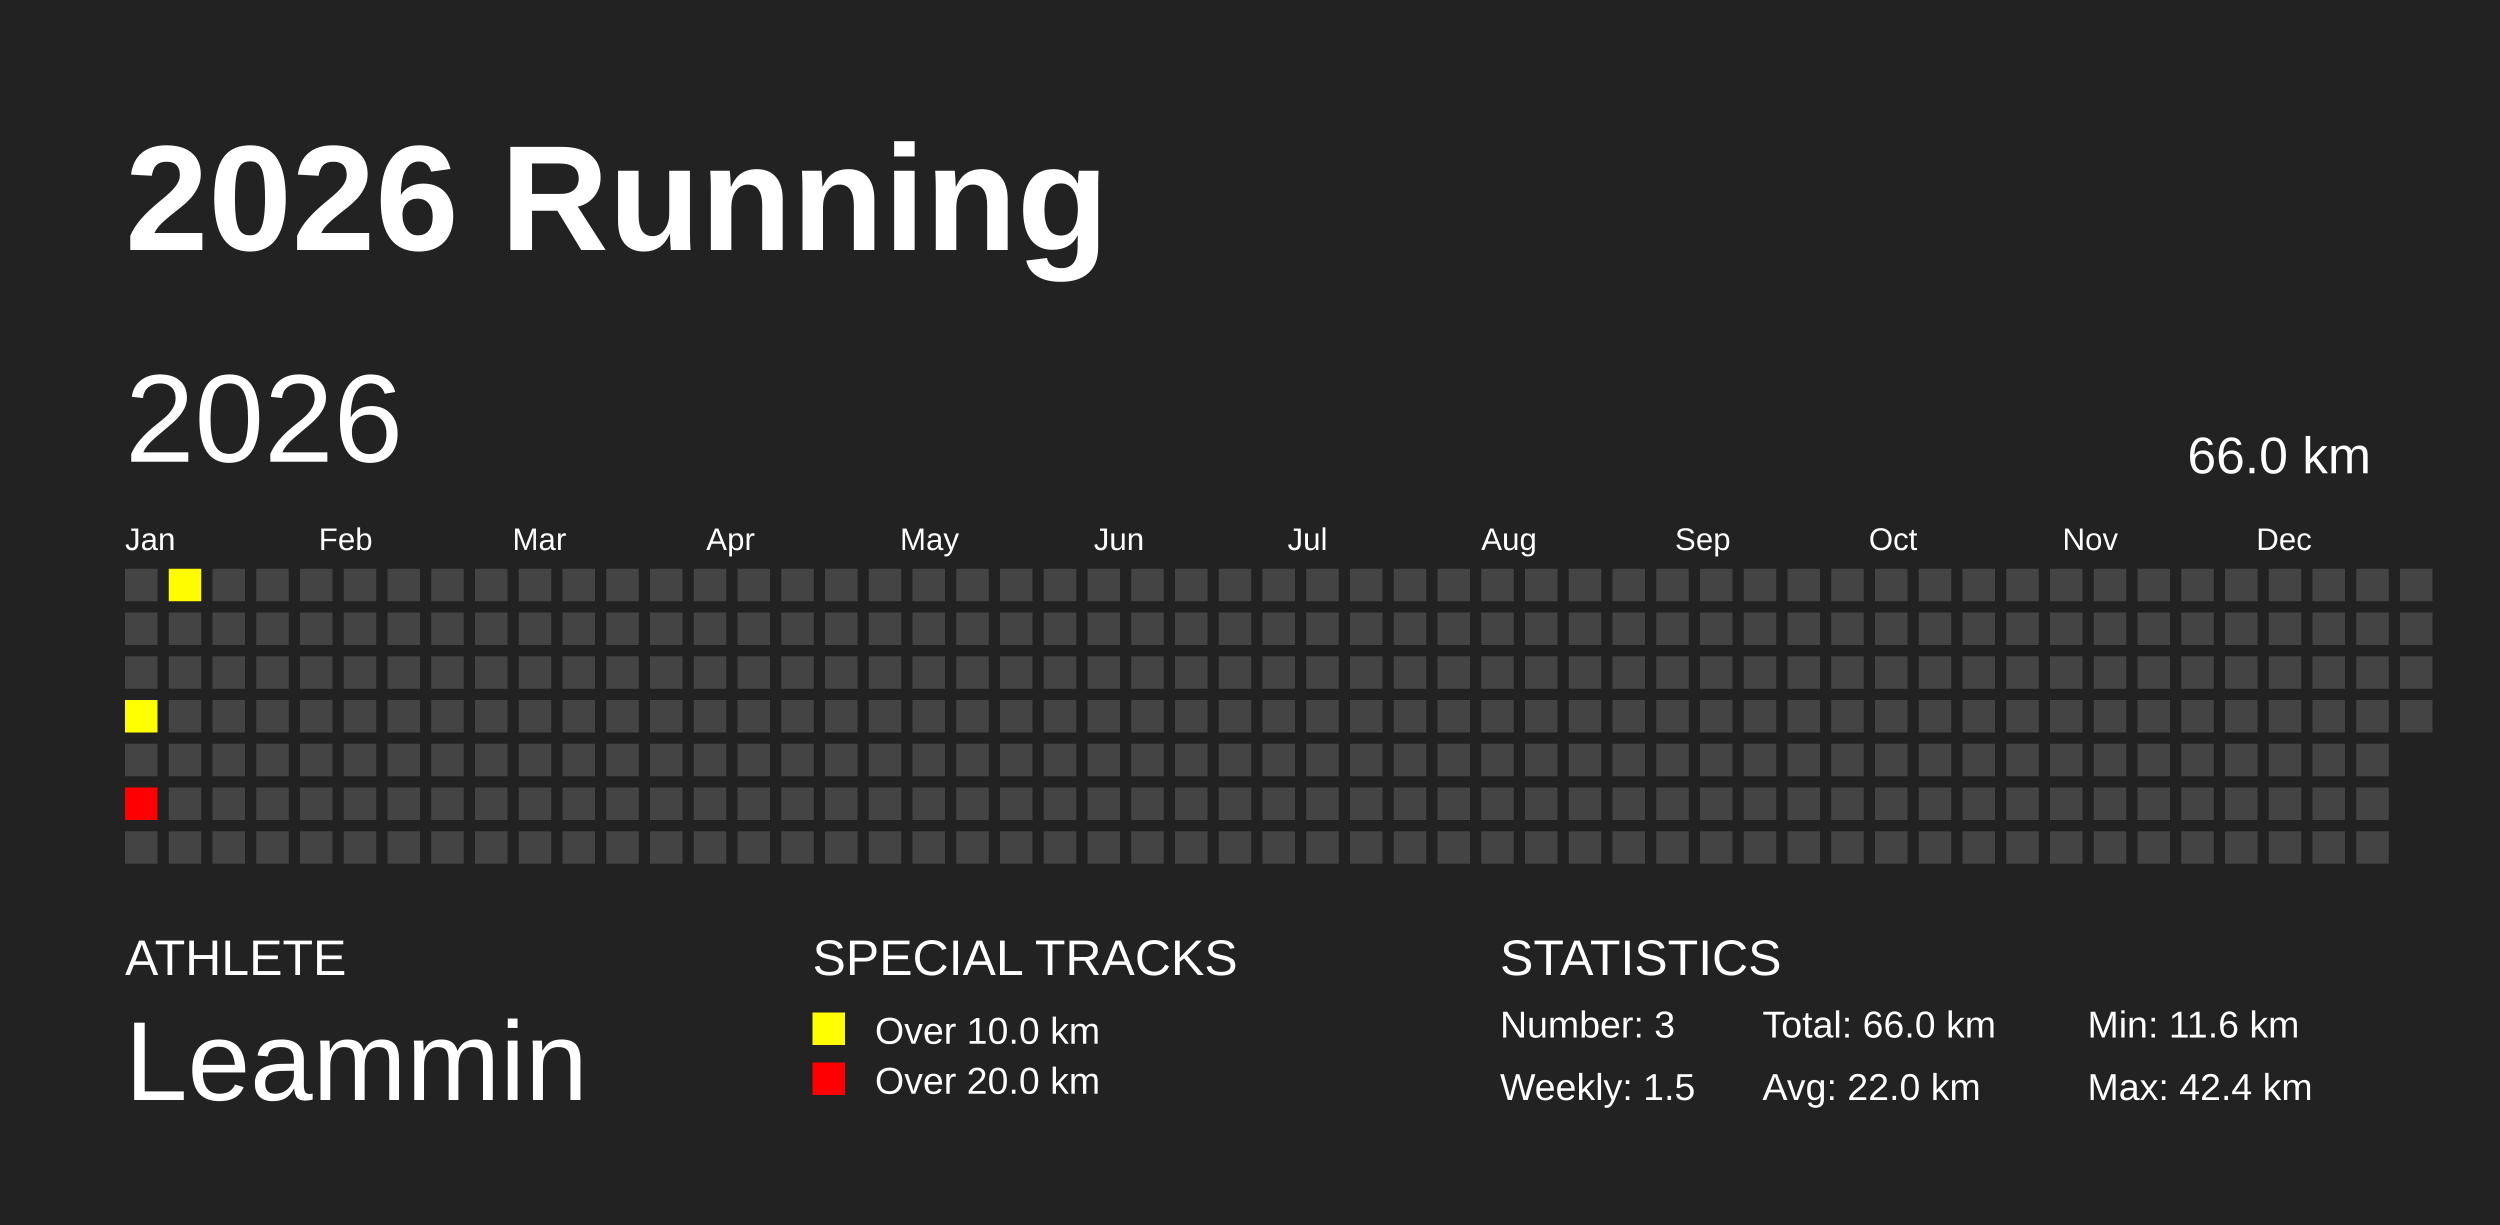
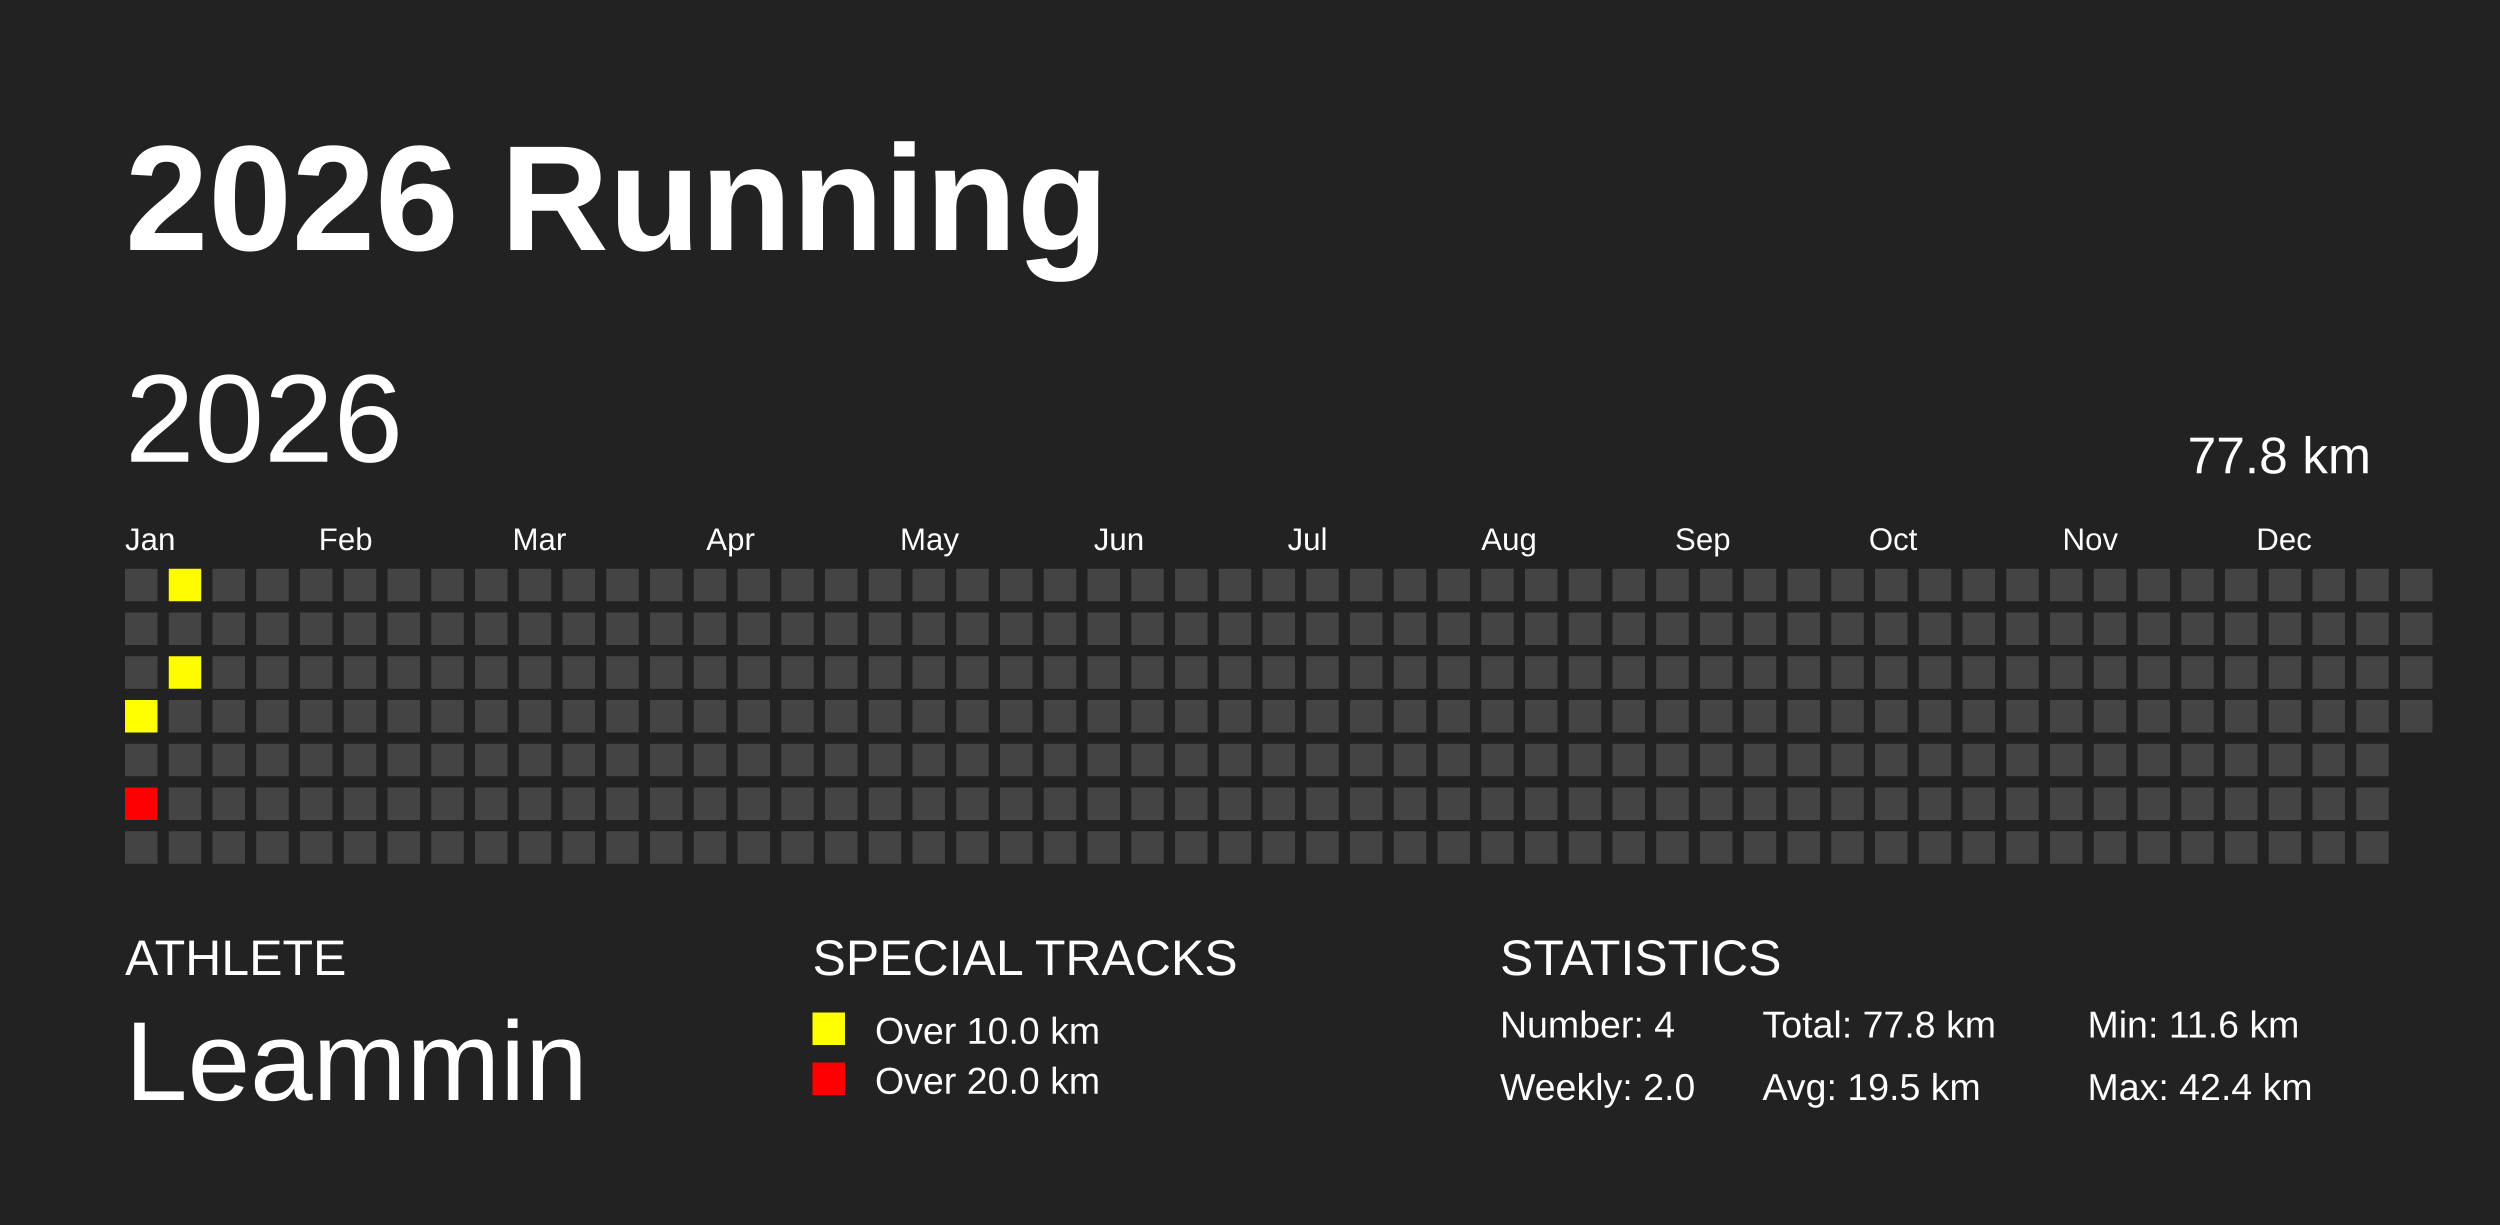
<svg xmlns="http://www.w3.org/2000/svg" baseProfile="full" height="98mm" version="1.1" viewBox="0,0,200,98" width="200mm">
  <defs />
  <rect fill="#222222" height="98" width="200" x="0" y="0" />
  <text fill="#FFFFFF" style="font-size:12px; font-family:Arial; font-weight:bold;" x="10" y="20">2026 Running</text>
  <text fill="#FFFFFF" style="font-size:4px; font-family:Arial" x="10" y="78">ATHLETE</text>
  <text fill="#FFFFFF" style="font-size:9px; font-family:Arial" x="10" y="88">Leammin</text>
  <text fill="#FFFFFF" style="font-size:4px; font-family:Arial" x="65" y="78">SPECIAL TRACKS</text>
  <rect fill="yellow" height="2.6" width="2.6" x="65" y="81" />
  <text fill="#FFFFFF" style="font-size:3px; font-family:Arial" x="70" y="83.5">Over 10.0 km</text>
  <rect fill="red" height="2.6" width="2.6" x="65" y="85" />
  <text fill="#FFFFFF" style="font-size:3px; font-family:Arial" x="70" y="87.5">Over 20.0 km</text>
  <text fill="#FFFFFF" style="font-size:4px; font-family:Arial" x="120" y="78">STATISTICS</text>
-   <text fill="#FFFFFF" style="font-size:3px; font-family:Arial" x="120" y="83">Number: 3</text>
-   <text fill="#FFFFFF" style="font-size:3px; font-family:Arial" x="120" y="88">Weekly: 1.5</text>
-   <text fill="#FFFFFF" style="font-size:3px; font-family:Arial" x="141" y="83">Total: 66.0 km</text>
-   <text fill="#FFFFFF" style="font-size:3px; font-family:Arial" x="141" y="88">Avg: 22.0 km</text>
+   <text fill="#FFFFFF" style="font-size:3px; font-family:Arial" x="120" y="83">Number: 4</text>
+   <text fill="#FFFFFF" style="font-size:3px; font-family:Arial" x="120" y="88">Weekly: 2.0</text>
+   <text fill="#FFFFFF" style="font-size:3px; font-family:Arial" x="141" y="83">Total: 77.8 km</text>
+   <text fill="#FFFFFF" style="font-size:3px; font-family:Arial" x="141" y="88">Avg: 19.5 km</text>
  <text fill="#FFFFFF" style="font-size:3px; font-family:Arial" x="167" y="83">Min: 11.6 km</text>
  <text fill="#FFFFFF" style="font-size:3px; font-family:Arial" x="167" y="88">Max: 42.4 km</text>
  <text dominant-baseline="hanging" fill="#FFFFFF" style="font-size:10.0px; font-family:Arial;" x="10" y="30">2026</text>
-   <text dominant-baseline="hanging" fill="#FFFFFF" style="font-size:4.125px; font-family:Arial;" x="175" y="35">66.0 km</text>
+   <text dominant-baseline="hanging" fill="#FFFFFF" style="font-size:4.125px; font-family:Arial;" x="175" y="35">77.8 km</text>
  <text fill="#FFFFFF" style="font-size:2.5px; font-family:Arial" x="10.0" y="44">Jan</text>
  <text fill="#FFFFFF" style="font-size:2.5px; font-family:Arial" x="25.5" y="44">Feb</text>
  <text fill="#FFFFFF" style="font-size:2.5px; font-family:Arial" x="41.0" y="44">Mar</text>
  <text fill="#FFFFFF" style="font-size:2.5px; font-family:Arial" x="56.5" y="44">Apr</text>
  <text fill="#FFFFFF" style="font-size:2.5px; font-family:Arial" x="72.0" y="44">May</text>
  <text fill="#FFFFFF" style="font-size:2.5px; font-family:Arial" x="87.5" y="44">Jun</text>
  <text fill="#FFFFFF" style="font-size:2.5px; font-family:Arial" x="103.0" y="44">Jul</text>
  <text fill="#FFFFFF" style="font-size:2.5px; font-family:Arial" x="118.5" y="44">Aug</text>
  <text fill="#FFFFFF" style="font-size:2.5px; font-family:Arial" x="134.0" y="44">Sep</text>
  <text fill="#FFFFFF" style="font-size:2.5px; font-family:Arial" x="149.5" y="44">Oct</text>
  <text fill="#FFFFFF" style="font-size:2.5px; font-family:Arial" x="165.0" y="44">Nov</text>
  <text fill="#FFFFFF" style="font-size:2.5px; font-family:Arial" x="180.5" y="44">Dec</text>
  <rect fill="#444444" height="2.6" width="2.6" x="10.0" y="45.5" />
  <rect fill="#444444" height="2.6" width="2.6" x="10.0" y="49.0" />
  <rect fill="#444444" height="2.6" width="2.6" x="10.0" y="52.5" />
  <rect fill="#ffff00" height="2.6" width="2.6" x="10.0" y="56.0" />
  <rect fill="#444444" height="2.6" width="2.6" x="10.0" y="59.5" />
  <rect fill="red" height="2.6" width="2.6" x="10.0" y="63.0" />
  <rect fill="#444444" height="2.6" width="2.6" x="10.0" y="66.5" />
  <rect fill="#fffc00" height="2.6" width="2.6" x="13.5" y="45.5" />
  <rect fill="#444444" height="2.6" width="2.6" x="13.5" y="49.0" />
-   <rect fill="#444444" height="2.6" width="2.6" x="13.5" y="52.5" />
+   <rect fill="#fffd00" height="2.6" width="2.6" x="13.5" y="52.5" />
  <rect fill="#444444" height="2.6" width="2.6" x="13.5" y="56.0" />
  <rect fill="#444444" height="2.6" width="2.6" x="13.5" y="59.5" />
  <rect fill="#444444" height="2.6" width="2.6" x="13.5" y="63.0" />
  <rect fill="#444444" height="2.6" width="2.6" x="13.5" y="66.5" />
  <rect fill="#444444" height="2.6" width="2.6" x="17.0" y="45.5" />
  <rect fill="#444444" height="2.6" width="2.6" x="17.0" y="49.0" />
  <rect fill="#444444" height="2.6" width="2.6" x="17.0" y="52.5" />
  <rect fill="#444444" height="2.6" width="2.6" x="17.0" y="56.0" />
  <rect fill="#444444" height="2.6" width="2.6" x="17.0" y="59.5" />
  <rect fill="#444444" height="2.6" width="2.6" x="17.0" y="63.0" />
  <rect fill="#444444" height="2.6" width="2.6" x="17.0" y="66.5" />
  <rect fill="#444444" height="2.6" width="2.6" x="20.5" y="45.5" />
  <rect fill="#444444" height="2.6" width="2.6" x="20.5" y="49.0" />
  <rect fill="#444444" height="2.6" width="2.6" x="20.5" y="52.5" />
  <rect fill="#444444" height="2.6" width="2.6" x="20.5" y="56.0" />
  <rect fill="#444444" height="2.6" width="2.6" x="20.5" y="59.5" />
  <rect fill="#444444" height="2.6" width="2.6" x="20.5" y="63.0" />
  <rect fill="#444444" height="2.6" width="2.6" x="20.5" y="66.5" />
  <rect fill="#444444" height="2.6" width="2.6" x="24.0" y="45.5" />
  <rect fill="#444444" height="2.6" width="2.6" x="24.0" y="49.0" />
  <rect fill="#444444" height="2.6" width="2.6" x="24.0" y="52.5" />
  <rect fill="#444444" height="2.6" width="2.6" x="24.0" y="56.0" />
  <rect fill="#444444" height="2.6" width="2.6" x="24.0" y="59.5" />
  <rect fill="#444444" height="2.6" width="2.6" x="24.0" y="63.0" />
  <rect fill="#444444" height="2.6" width="2.6" x="24.0" y="66.5" />
  <rect fill="#444444" height="2.6" width="2.6" x="27.5" y="45.5" />
  <rect fill="#444444" height="2.6" width="2.6" x="27.5" y="49.0" />
  <rect fill="#444444" height="2.6" width="2.6" x="27.5" y="52.5" />
  <rect fill="#444444" height="2.6" width="2.6" x="27.5" y="56.0" />
  <rect fill="#444444" height="2.6" width="2.6" x="27.5" y="59.5" />
  <rect fill="#444444" height="2.6" width="2.6" x="27.5" y="63.0" />
  <rect fill="#444444" height="2.6" width="2.6" x="27.5" y="66.5" />
  <rect fill="#444444" height="2.6" width="2.6" x="31.0" y="45.5" />
  <rect fill="#444444" height="2.6" width="2.6" x="31.0" y="49.0" />
  <rect fill="#444444" height="2.6" width="2.6" x="31.0" y="52.5" />
  <rect fill="#444444" height="2.6" width="2.6" x="31.0" y="56.0" />
  <rect fill="#444444" height="2.6" width="2.6" x="31.0" y="59.5" />
  <rect fill="#444444" height="2.6" width="2.6" x="31.0" y="63.0" />
  <rect fill="#444444" height="2.6" width="2.6" x="31.0" y="66.5" />
  <rect fill="#444444" height="2.6" width="2.6" x="34.5" y="45.5" />
  <rect fill="#444444" height="2.6" width="2.6" x="34.5" y="49.0" />
  <rect fill="#444444" height="2.6" width="2.6" x="34.5" y="52.5" />
  <rect fill="#444444" height="2.6" width="2.6" x="34.5" y="56.0" />
  <rect fill="#444444" height="2.6" width="2.6" x="34.5" y="59.5" />
  <rect fill="#444444" height="2.6" width="2.6" x="34.5" y="63.0" />
  <rect fill="#444444" height="2.6" width="2.6" x="34.5" y="66.5" />
  <rect fill="#444444" height="2.6" width="2.6" x="38.0" y="45.5" />
  <rect fill="#444444" height="2.6" width="2.6" x="38.0" y="49.0" />
  <rect fill="#444444" height="2.6" width="2.6" x="38.0" y="52.5" />
  <rect fill="#444444" height="2.6" width="2.6" x="38.0" y="56.0" />
  <rect fill="#444444" height="2.6" width="2.6" x="38.0" y="59.5" />
  <rect fill="#444444" height="2.6" width="2.6" x="38.0" y="63.0" />
  <rect fill="#444444" height="2.6" width="2.6" x="38.0" y="66.5" />
  <rect fill="#444444" height="2.6" width="2.6" x="41.5" y="45.5" />
  <rect fill="#444444" height="2.6" width="2.6" x="41.5" y="49.0" />
  <rect fill="#444444" height="2.6" width="2.6" x="41.5" y="52.5" />
  <rect fill="#444444" height="2.6" width="2.6" x="41.5" y="56.0" />
  <rect fill="#444444" height="2.6" width="2.6" x="41.5" y="59.5" />
  <rect fill="#444444" height="2.6" width="2.6" x="41.5" y="63.0" />
  <rect fill="#444444" height="2.6" width="2.6" x="41.5" y="66.5" />
  <rect fill="#444444" height="2.6" width="2.6" x="45.0" y="45.5" />
  <rect fill="#444444" height="2.6" width="2.6" x="45.0" y="49.0" />
  <rect fill="#444444" height="2.6" width="2.6" x="45.0" y="52.5" />
  <rect fill="#444444" height="2.6" width="2.6" x="45.0" y="56.0" />
  <rect fill="#444444" height="2.6" width="2.6" x="45.0" y="59.5" />
  <rect fill="#444444" height="2.6" width="2.6" x="45.0" y="63.0" />
  <rect fill="#444444" height="2.6" width="2.6" x="45.0" y="66.5" />
  <rect fill="#444444" height="2.6" width="2.6" x="48.5" y="45.5" />
  <rect fill="#444444" height="2.6" width="2.6" x="48.5" y="49.0" />
  <rect fill="#444444" height="2.6" width="2.6" x="48.5" y="52.5" />
  <rect fill="#444444" height="2.6" width="2.6" x="48.5" y="56.0" />
  <rect fill="#444444" height="2.6" width="2.6" x="48.5" y="59.5" />
  <rect fill="#444444" height="2.6" width="2.6" x="48.5" y="63.0" />
  <rect fill="#444444" height="2.6" width="2.6" x="48.5" y="66.5" />
  <rect fill="#444444" height="2.6" width="2.6" x="52.0" y="45.5" />
  <rect fill="#444444" height="2.6" width="2.6" x="52.0" y="49.0" />
  <rect fill="#444444" height="2.6" width="2.6" x="52.0" y="52.5" />
  <rect fill="#444444" height="2.6" width="2.6" x="52.0" y="56.0" />
  <rect fill="#444444" height="2.6" width="2.6" x="52.0" y="59.5" />
  <rect fill="#444444" height="2.6" width="2.6" x="52.0" y="63.0" />
  <rect fill="#444444" height="2.6" width="2.6" x="52.0" y="66.5" />
  <rect fill="#444444" height="2.6" width="2.6" x="55.5" y="45.5" />
  <rect fill="#444444" height="2.6" width="2.6" x="55.5" y="49.0" />
  <rect fill="#444444" height="2.6" width="2.6" x="55.5" y="52.5" />
  <rect fill="#444444" height="2.6" width="2.6" x="55.5" y="56.0" />
  <rect fill="#444444" height="2.6" width="2.6" x="55.5" y="59.5" />
  <rect fill="#444444" height="2.6" width="2.6" x="55.5" y="63.0" />
  <rect fill="#444444" height="2.6" width="2.6" x="55.5" y="66.5" />
  <rect fill="#444444" height="2.6" width="2.6" x="59.0" y="45.5" />
  <rect fill="#444444" height="2.6" width="2.6" x="59.0" y="49.0" />
  <rect fill="#444444" height="2.6" width="2.6" x="59.0" y="52.5" />
  <rect fill="#444444" height="2.6" width="2.6" x="59.0" y="56.0" />
  <rect fill="#444444" height="2.6" width="2.6" x="59.0" y="59.5" />
  <rect fill="#444444" height="2.6" width="2.6" x="59.0" y="63.0" />
  <rect fill="#444444" height="2.6" width="2.6" x="59.0" y="66.5" />
  <rect fill="#444444" height="2.6" width="2.6" x="62.5" y="45.5" />
  <rect fill="#444444" height="2.6" width="2.6" x="62.5" y="49.0" />
  <rect fill="#444444" height="2.6" width="2.6" x="62.5" y="52.5" />
  <rect fill="#444444" height="2.6" width="2.6" x="62.5" y="56.0" />
  <rect fill="#444444" height="2.6" width="2.6" x="62.5" y="59.5" />
  <rect fill="#444444" height="2.6" width="2.6" x="62.5" y="63.0" />
  <rect fill="#444444" height="2.6" width="2.6" x="62.5" y="66.5" />
  <rect fill="#444444" height="2.6" width="2.6" x="66.0" y="45.5" />
  <rect fill="#444444" height="2.6" width="2.6" x="66.0" y="49.0" />
  <rect fill="#444444" height="2.6" width="2.6" x="66.0" y="52.5" />
  <rect fill="#444444" height="2.6" width="2.6" x="66.0" y="56.0" />
  <rect fill="#444444" height="2.6" width="2.6" x="66.0" y="59.5" />
  <rect fill="#444444" height="2.6" width="2.6" x="66.0" y="63.0" />
  <rect fill="#444444" height="2.6" width="2.6" x="66.0" y="66.5" />
  <rect fill="#444444" height="2.6" width="2.6" x="69.5" y="45.5" />
  <rect fill="#444444" height="2.6" width="2.6" x="69.5" y="49.0" />
  <rect fill="#444444" height="2.6" width="2.6" x="69.5" y="52.5" />
  <rect fill="#444444" height="2.6" width="2.6" x="69.5" y="56.0" />
  <rect fill="#444444" height="2.6" width="2.6" x="69.5" y="59.5" />
  <rect fill="#444444" height="2.6" width="2.6" x="69.5" y="63.0" />
  <rect fill="#444444" height="2.6" width="2.6" x="69.5" y="66.5" />
  <rect fill="#444444" height="2.6" width="2.6" x="73.0" y="45.5" />
  <rect fill="#444444" height="2.6" width="2.6" x="73.0" y="49.0" />
  <rect fill="#444444" height="2.6" width="2.6" x="73.0" y="52.5" />
  <rect fill="#444444" height="2.6" width="2.6" x="73.0" y="56.0" />
  <rect fill="#444444" height="2.6" width="2.6" x="73.0" y="59.5" />
  <rect fill="#444444" height="2.6" width="2.6" x="73.0" y="63.0" />
  <rect fill="#444444" height="2.6" width="2.6" x="73.0" y="66.5" />
  <rect fill="#444444" height="2.6" width="2.6" x="76.5" y="45.5" />
  <rect fill="#444444" height="2.6" width="2.6" x="76.5" y="49.0" />
  <rect fill="#444444" height="2.6" width="2.6" x="76.5" y="52.5" />
  <rect fill="#444444" height="2.6" width="2.6" x="76.5" y="56.0" />
  <rect fill="#444444" height="2.6" width="2.6" x="76.5" y="59.5" />
  <rect fill="#444444" height="2.6" width="2.6" x="76.5" y="63.0" />
  <rect fill="#444444" height="2.6" width="2.6" x="76.5" y="66.5" />
  <rect fill="#444444" height="2.6" width="2.6" x="80.0" y="45.5" />
  <rect fill="#444444" height="2.6" width="2.6" x="80.0" y="49.0" />
  <rect fill="#444444" height="2.6" width="2.6" x="80.0" y="52.5" />
  <rect fill="#444444" height="2.6" width="2.6" x="80.0" y="56.0" />
  <rect fill="#444444" height="2.6" width="2.6" x="80.0" y="59.5" />
  <rect fill="#444444" height="2.6" width="2.6" x="80.0" y="63.0" />
  <rect fill="#444444" height="2.6" width="2.6" x="80.0" y="66.5" />
  <rect fill="#444444" height="2.6" width="2.6" x="83.5" y="45.5" />
  <rect fill="#444444" height="2.6" width="2.6" x="83.5" y="49.0" />
  <rect fill="#444444" height="2.6" width="2.6" x="83.5" y="52.5" />
  <rect fill="#444444" height="2.6" width="2.6" x="83.5" y="56.0" />
  <rect fill="#444444" height="2.6" width="2.6" x="83.5" y="59.5" />
  <rect fill="#444444" height="2.6" width="2.6" x="83.5" y="63.0" />
  <rect fill="#444444" height="2.6" width="2.6" x="83.5" y="66.5" />
  <rect fill="#444444" height="2.6" width="2.6" x="87.0" y="45.5" />
  <rect fill="#444444" height="2.6" width="2.6" x="87.0" y="49.0" />
  <rect fill="#444444" height="2.6" width="2.6" x="87.0" y="52.5" />
  <rect fill="#444444" height="2.6" width="2.6" x="87.0" y="56.0" />
  <rect fill="#444444" height="2.6" width="2.6" x="87.0" y="59.5" />
  <rect fill="#444444" height="2.6" width="2.6" x="87.0" y="63.0" />
  <rect fill="#444444" height="2.6" width="2.6" x="87.0" y="66.5" />
  <rect fill="#444444" height="2.6" width="2.6" x="90.5" y="45.5" />
  <rect fill="#444444" height="2.6" width="2.6" x="90.5" y="49.0" />
  <rect fill="#444444" height="2.6" width="2.6" x="90.5" y="52.5" />
  <rect fill="#444444" height="2.6" width="2.6" x="90.5" y="56.0" />
  <rect fill="#444444" height="2.6" width="2.6" x="90.5" y="59.5" />
  <rect fill="#444444" height="2.6" width="2.6" x="90.5" y="63.0" />
  <rect fill="#444444" height="2.6" width="2.6" x="90.5" y="66.5" />
  <rect fill="#444444" height="2.6" width="2.6" x="94.0" y="45.5" />
  <rect fill="#444444" height="2.6" width="2.6" x="94.0" y="49.0" />
  <rect fill="#444444" height="2.6" width="2.6" x="94.0" y="52.5" />
  <rect fill="#444444" height="2.6" width="2.6" x="94.0" y="56.0" />
  <rect fill="#444444" height="2.6" width="2.6" x="94.0" y="59.5" />
  <rect fill="#444444" height="2.6" width="2.6" x="94.0" y="63.0" />
  <rect fill="#444444" height="2.6" width="2.6" x="94.0" y="66.5" />
  <rect fill="#444444" height="2.6" width="2.6" x="97.5" y="45.5" />
  <rect fill="#444444" height="2.6" width="2.6" x="97.5" y="49.0" />
  <rect fill="#444444" height="2.6" width="2.6" x="97.5" y="52.5" />
  <rect fill="#444444" height="2.6" width="2.6" x="97.5" y="56.0" />
  <rect fill="#444444" height="2.6" width="2.6" x="97.5" y="59.5" />
  <rect fill="#444444" height="2.6" width="2.6" x="97.5" y="63.0" />
  <rect fill="#444444" height="2.6" width="2.6" x="97.5" y="66.5" />
  <rect fill="#444444" height="2.6" width="2.6" x="101.0" y="45.5" />
  <rect fill="#444444" height="2.6" width="2.6" x="101.0" y="49.0" />
  <rect fill="#444444" height="2.6" width="2.6" x="101.0" y="52.5" />
  <rect fill="#444444" height="2.6" width="2.6" x="101.0" y="56.0" />
  <rect fill="#444444" height="2.6" width="2.6" x="101.0" y="59.5" />
  <rect fill="#444444" height="2.6" width="2.6" x="101.0" y="63.0" />
  <rect fill="#444444" height="2.6" width="2.6" x="101.0" y="66.5" />
  <rect fill="#444444" height="2.6" width="2.6" x="104.5" y="45.5" />
  <rect fill="#444444" height="2.6" width="2.6" x="104.5" y="49.0" />
  <rect fill="#444444" height="2.6" width="2.6" x="104.5" y="52.5" />
  <rect fill="#444444" height="2.6" width="2.6" x="104.5" y="56.0" />
  <rect fill="#444444" height="2.6" width="2.6" x="104.5" y="59.5" />
  <rect fill="#444444" height="2.6" width="2.6" x="104.5" y="63.0" />
  <rect fill="#444444" height="2.6" width="2.6" x="104.5" y="66.5" />
  <rect fill="#444444" height="2.6" width="2.6" x="108.0" y="45.5" />
  <rect fill="#444444" height="2.6" width="2.6" x="108.0" y="49.0" />
  <rect fill="#444444" height="2.6" width="2.6" x="108.0" y="52.5" />
  <rect fill="#444444" height="2.6" width="2.6" x="108.0" y="56.0" />
  <rect fill="#444444" height="2.6" width="2.6" x="108.0" y="59.5" />
  <rect fill="#444444" height="2.6" width="2.6" x="108.0" y="63.0" />
  <rect fill="#444444" height="2.6" width="2.6" x="108.0" y="66.5" />
  <rect fill="#444444" height="2.6" width="2.6" x="111.5" y="45.5" />
  <rect fill="#444444" height="2.6" width="2.6" x="111.5" y="49.0" />
  <rect fill="#444444" height="2.6" width="2.6" x="111.5" y="52.5" />
  <rect fill="#444444" height="2.6" width="2.6" x="111.5" y="56.0" />
  <rect fill="#444444" height="2.6" width="2.6" x="111.5" y="59.5" />
  <rect fill="#444444" height="2.6" width="2.6" x="111.5" y="63.0" />
  <rect fill="#444444" height="2.6" width="2.6" x="111.5" y="66.5" />
  <rect fill="#444444" height="2.6" width="2.6" x="115.0" y="45.5" />
  <rect fill="#444444" height="2.6" width="2.6" x="115.0" y="49.0" />
  <rect fill="#444444" height="2.6" width="2.6" x="115.0" y="52.5" />
  <rect fill="#444444" height="2.6" width="2.6" x="115.0" y="56.0" />
  <rect fill="#444444" height="2.6" width="2.6" x="115.0" y="59.5" />
  <rect fill="#444444" height="2.6" width="2.6" x="115.0" y="63.0" />
  <rect fill="#444444" height="2.6" width="2.6" x="115.0" y="66.5" />
  <rect fill="#444444" height="2.6" width="2.6" x="118.5" y="45.5" />
  <rect fill="#444444" height="2.6" width="2.6" x="118.5" y="49.0" />
  <rect fill="#444444" height="2.6" width="2.6" x="118.5" y="52.5" />
  <rect fill="#444444" height="2.6" width="2.6" x="118.5" y="56.0" />
  <rect fill="#444444" height="2.6" width="2.6" x="118.5" y="59.5" />
  <rect fill="#444444" height="2.6" width="2.6" x="118.5" y="63.0" />
  <rect fill="#444444" height="2.6" width="2.6" x="118.5" y="66.5" />
  <rect fill="#444444" height="2.6" width="2.6" x="122.0" y="45.5" />
  <rect fill="#444444" height="2.6" width="2.6" x="122.0" y="49.0" />
  <rect fill="#444444" height="2.6" width="2.6" x="122.0" y="52.5" />
  <rect fill="#444444" height="2.6" width="2.6" x="122.0" y="56.0" />
  <rect fill="#444444" height="2.6" width="2.6" x="122.0" y="59.5" />
  <rect fill="#444444" height="2.6" width="2.6" x="122.0" y="63.0" />
  <rect fill="#444444" height="2.6" width="2.6" x="122.0" y="66.5" />
  <rect fill="#444444" height="2.6" width="2.6" x="125.5" y="45.5" />
  <rect fill="#444444" height="2.6" width="2.6" x="125.5" y="49.0" />
  <rect fill="#444444" height="2.6" width="2.6" x="125.5" y="52.5" />
  <rect fill="#444444" height="2.6" width="2.6" x="125.5" y="56.0" />
  <rect fill="#444444" height="2.6" width="2.6" x="125.5" y="59.5" />
  <rect fill="#444444" height="2.6" width="2.6" x="125.5" y="63.0" />
  <rect fill="#444444" height="2.6" width="2.6" x="125.5" y="66.5" />
  <rect fill="#444444" height="2.6" width="2.6" x="129.0" y="45.5" />
  <rect fill="#444444" height="2.6" width="2.6" x="129.0" y="49.0" />
  <rect fill="#444444" height="2.6" width="2.6" x="129.0" y="52.5" />
  <rect fill="#444444" height="2.6" width="2.6" x="129.0" y="56.0" />
  <rect fill="#444444" height="2.6" width="2.6" x="129.0" y="59.5" />
  <rect fill="#444444" height="2.6" width="2.6" x="129.0" y="63.0" />
  <rect fill="#444444" height="2.6" width="2.6" x="129.0" y="66.5" />
  <rect fill="#444444" height="2.6" width="2.6" x="132.5" y="45.5" />
  <rect fill="#444444" height="2.6" width="2.6" x="132.5" y="49.0" />
  <rect fill="#444444" height="2.6" width="2.6" x="132.5" y="52.5" />
  <rect fill="#444444" height="2.6" width="2.6" x="132.5" y="56.0" />
  <rect fill="#444444" height="2.6" width="2.6" x="132.5" y="59.5" />
  <rect fill="#444444" height="2.6" width="2.6" x="132.5" y="63.0" />
  <rect fill="#444444" height="2.6" width="2.6" x="132.5" y="66.5" />
  <rect fill="#444444" height="2.6" width="2.6" x="136.0" y="45.5" />
  <rect fill="#444444" height="2.6" width="2.6" x="136.0" y="49.0" />
  <rect fill="#444444" height="2.6" width="2.6" x="136.0" y="52.5" />
  <rect fill="#444444" height="2.6" width="2.6" x="136.0" y="56.0" />
  <rect fill="#444444" height="2.6" width="2.6" x="136.0" y="59.5" />
  <rect fill="#444444" height="2.6" width="2.6" x="136.0" y="63.0" />
  <rect fill="#444444" height="2.6" width="2.6" x="136.0" y="66.5" />
  <rect fill="#444444" height="2.6" width="2.6" x="139.5" y="45.5" />
  <rect fill="#444444" height="2.6" width="2.6" x="139.5" y="49.0" />
  <rect fill="#444444" height="2.6" width="2.6" x="139.5" y="52.5" />
  <rect fill="#444444" height="2.6" width="2.6" x="139.5" y="56.0" />
  <rect fill="#444444" height="2.6" width="2.6" x="139.5" y="59.5" />
  <rect fill="#444444" height="2.6" width="2.6" x="139.5" y="63.0" />
  <rect fill="#444444" height="2.6" width="2.6" x="139.5" y="66.5" />
  <rect fill="#444444" height="2.6" width="2.6" x="143.0" y="45.5" />
  <rect fill="#444444" height="2.6" width="2.6" x="143.0" y="49.0" />
  <rect fill="#444444" height="2.6" width="2.6" x="143.0" y="52.5" />
  <rect fill="#444444" height="2.6" width="2.6" x="143.0" y="56.0" />
  <rect fill="#444444" height="2.6" width="2.6" x="143.0" y="59.5" />
  <rect fill="#444444" height="2.6" width="2.6" x="143.0" y="63.0" />
  <rect fill="#444444" height="2.6" width="2.6" x="143.0" y="66.5" />
  <rect fill="#444444" height="2.6" width="2.6" x="146.5" y="45.5" />
  <rect fill="#444444" height="2.6" width="2.6" x="146.5" y="49.0" />
  <rect fill="#444444" height="2.6" width="2.6" x="146.5" y="52.5" />
  <rect fill="#444444" height="2.6" width="2.6" x="146.5" y="56.0" />
  <rect fill="#444444" height="2.6" width="2.6" x="146.5" y="59.5" />
  <rect fill="#444444" height="2.6" width="2.6" x="146.5" y="63.0" />
  <rect fill="#444444" height="2.6" width="2.6" x="146.5" y="66.5" />
  <rect fill="#444444" height="2.6" width="2.6" x="150.0" y="45.5" />
  <rect fill="#444444" height="2.6" width="2.6" x="150.0" y="49.0" />
  <rect fill="#444444" height="2.6" width="2.6" x="150.0" y="52.5" />
  <rect fill="#444444" height="2.6" width="2.6" x="150.0" y="56.0" />
  <rect fill="#444444" height="2.6" width="2.6" x="150.0" y="59.5" />
  <rect fill="#444444" height="2.6" width="2.6" x="150.0" y="63.0" />
  <rect fill="#444444" height="2.6" width="2.6" x="150.0" y="66.5" />
  <rect fill="#444444" height="2.6" width="2.6" x="153.5" y="45.5" />
  <rect fill="#444444" height="2.6" width="2.6" x="153.5" y="49.0" />
  <rect fill="#444444" height="2.6" width="2.6" x="153.5" y="52.5" />
  <rect fill="#444444" height="2.6" width="2.6" x="153.5" y="56.0" />
  <rect fill="#444444" height="2.6" width="2.6" x="153.5" y="59.5" />
  <rect fill="#444444" height="2.6" width="2.6" x="153.5" y="63.0" />
  <rect fill="#444444" height="2.6" width="2.6" x="153.5" y="66.5" />
  <rect fill="#444444" height="2.6" width="2.6" x="157.0" y="45.5" />
  <rect fill="#444444" height="2.6" width="2.6" x="157.0" y="49.0" />
  <rect fill="#444444" height="2.6" width="2.6" x="157.0" y="52.5" />
  <rect fill="#444444" height="2.6" width="2.6" x="157.0" y="56.0" />
  <rect fill="#444444" height="2.6" width="2.6" x="157.0" y="59.5" />
  <rect fill="#444444" height="2.6" width="2.6" x="157.0" y="63.0" />
  <rect fill="#444444" height="2.6" width="2.6" x="157.0" y="66.5" />
  <rect fill="#444444" height="2.6" width="2.6" x="160.5" y="45.5" />
  <rect fill="#444444" height="2.6" width="2.6" x="160.5" y="49.0" />
  <rect fill="#444444" height="2.6" width="2.6" x="160.5" y="52.5" />
  <rect fill="#444444" height="2.6" width="2.6" x="160.5" y="56.0" />
  <rect fill="#444444" height="2.6" width="2.6" x="160.5" y="59.5" />
  <rect fill="#444444" height="2.6" width="2.6" x="160.5" y="63.0" />
  <rect fill="#444444" height="2.6" width="2.6" x="160.5" y="66.5" />
  <rect fill="#444444" height="2.6" width="2.6" x="164.0" y="45.5" />
  <rect fill="#444444" height="2.6" width="2.6" x="164.0" y="49.0" />
  <rect fill="#444444" height="2.6" width="2.6" x="164.0" y="52.5" />
  <rect fill="#444444" height="2.6" width="2.6" x="164.0" y="56.0" />
  <rect fill="#444444" height="2.6" width="2.6" x="164.0" y="59.5" />
  <rect fill="#444444" height="2.6" width="2.6" x="164.0" y="63.0" />
  <rect fill="#444444" height="2.6" width="2.6" x="164.0" y="66.5" />
  <rect fill="#444444" height="2.6" width="2.6" x="167.5" y="45.5" />
  <rect fill="#444444" height="2.6" width="2.6" x="167.5" y="49.0" />
  <rect fill="#444444" height="2.6" width="2.6" x="167.5" y="52.5" />
  <rect fill="#444444" height="2.6" width="2.6" x="167.5" y="56.0" />
  <rect fill="#444444" height="2.6" width="2.6" x="167.5" y="59.5" />
  <rect fill="#444444" height="2.6" width="2.6" x="167.5" y="63.0" />
  <rect fill="#444444" height="2.6" width="2.6" x="167.5" y="66.5" />
  <rect fill="#444444" height="2.6" width="2.6" x="171.0" y="45.5" />
  <rect fill="#444444" height="2.6" width="2.6" x="171.0" y="49.0" />
  <rect fill="#444444" height="2.6" width="2.6" x="171.0" y="52.5" />
  <rect fill="#444444" height="2.6" width="2.6" x="171.0" y="56.0" />
  <rect fill="#444444" height="2.6" width="2.6" x="171.0" y="59.5" />
  <rect fill="#444444" height="2.6" width="2.6" x="171.0" y="63.0" />
  <rect fill="#444444" height="2.6" width="2.6" x="171.0" y="66.5" />
  <rect fill="#444444" height="2.6" width="2.6" x="174.5" y="45.5" />
  <rect fill="#444444" height="2.6" width="2.6" x="174.5" y="49.0" />
  <rect fill="#444444" height="2.6" width="2.6" x="174.5" y="52.5" />
  <rect fill="#444444" height="2.6" width="2.6" x="174.5" y="56.0" />
  <rect fill="#444444" height="2.6" width="2.6" x="174.5" y="59.5" />
  <rect fill="#444444" height="2.6" width="2.6" x="174.5" y="63.0" />
  <rect fill="#444444" height="2.6" width="2.6" x="174.5" y="66.5" />
  <rect fill="#444444" height="2.6" width="2.6" x="178.0" y="45.5" />
  <rect fill="#444444" height="2.6" width="2.6" x="178.0" y="49.0" />
  <rect fill="#444444" height="2.6" width="2.6" x="178.0" y="52.5" />
  <rect fill="#444444" height="2.6" width="2.6" x="178.0" y="56.0" />
  <rect fill="#444444" height="2.6" width="2.6" x="178.0" y="59.5" />
  <rect fill="#444444" height="2.6" width="2.6" x="178.0" y="63.0" />
  <rect fill="#444444" height="2.6" width="2.6" x="178.0" y="66.5" />
  <rect fill="#444444" height="2.6" width="2.6" x="181.5" y="45.5" />
  <rect fill="#444444" height="2.6" width="2.6" x="181.5" y="49.0" />
  <rect fill="#444444" height="2.6" width="2.6" x="181.5" y="52.5" />
  <rect fill="#444444" height="2.6" width="2.6" x="181.5" y="56.0" />
  <rect fill="#444444" height="2.6" width="2.6" x="181.5" y="59.5" />
  <rect fill="#444444" height="2.6" width="2.6" x="181.5" y="63.0" />
  <rect fill="#444444" height="2.6" width="2.6" x="181.5" y="66.5" />
  <rect fill="#444444" height="2.6" width="2.6" x="185.0" y="45.5" />
  <rect fill="#444444" height="2.6" width="2.6" x="185.0" y="49.0" />
  <rect fill="#444444" height="2.6" width="2.6" x="185.0" y="52.5" />
  <rect fill="#444444" height="2.6" width="2.6" x="185.0" y="56.0" />
  <rect fill="#444444" height="2.6" width="2.6" x="185.0" y="59.5" />
  <rect fill="#444444" height="2.6" width="2.6" x="185.0" y="63.0" />
  <rect fill="#444444" height="2.6" width="2.6" x="185.0" y="66.5" />
  <rect fill="#444444" height="2.6" width="2.6" x="188.5" y="45.5" />
  <rect fill="#444444" height="2.6" width="2.6" x="188.5" y="49.0" />
  <rect fill="#444444" height="2.6" width="2.6" x="188.5" y="52.5" />
  <rect fill="#444444" height="2.6" width="2.6" x="188.5" y="56.0" />
  <rect fill="#444444" height="2.6" width="2.6" x="188.5" y="59.5" />
  <rect fill="#444444" height="2.6" width="2.6" x="188.5" y="63.0" />
  <rect fill="#444444" height="2.6" width="2.6" x="188.5" y="66.5" />
  <rect fill="#444444" height="2.6" width="2.6" x="192.0" y="45.5" />
  <rect fill="#444444" height="2.6" width="2.6" x="192.0" y="49.0" />
  <rect fill="#444444" height="2.6" width="2.6" x="192.0" y="52.5" />
  <rect fill="#444444" height="2.6" width="2.6" x="192.0" y="56.0" />
</svg>
